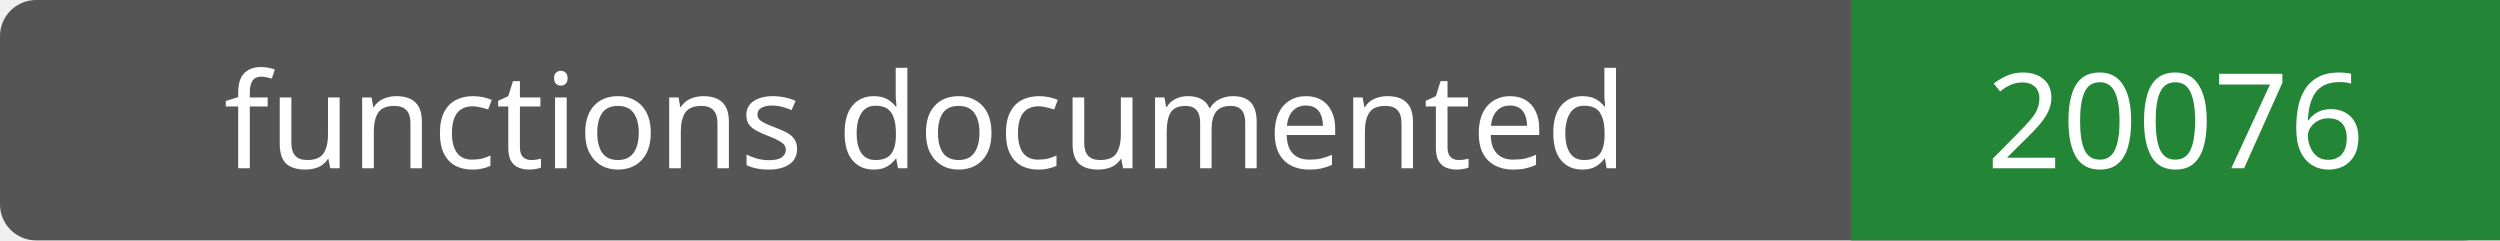
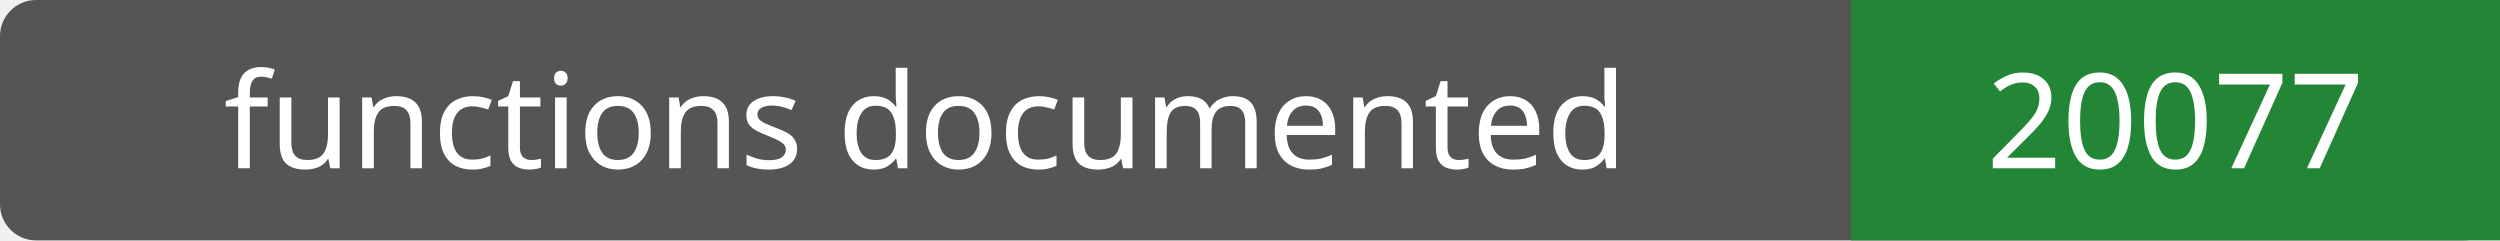
- <svg xmlns="http://www.w3.org/2000/svg" width="208" height="20" role="img" aria-label="functions documented: 20076">
+ <svg xmlns="http://www.w3.org/2000/svg" width="208" height="20" role="img" aria-label="functions documented: 20077">
  <rect width="208" height="20" rx="3" fill="#555" />
  <path fill="#238636" d="M154 0h54v20H154z" />
  <g fill="#fff" text-anchor="middle" font-family="Verdana,sans-serif" font-size="11">
    <text x="77.0" y="14">functions documented</text>
-     <text x="181.0" y="14">20076</text>
+     <text x="181.0" y="14">20077</text>
  </g>
</svg>
